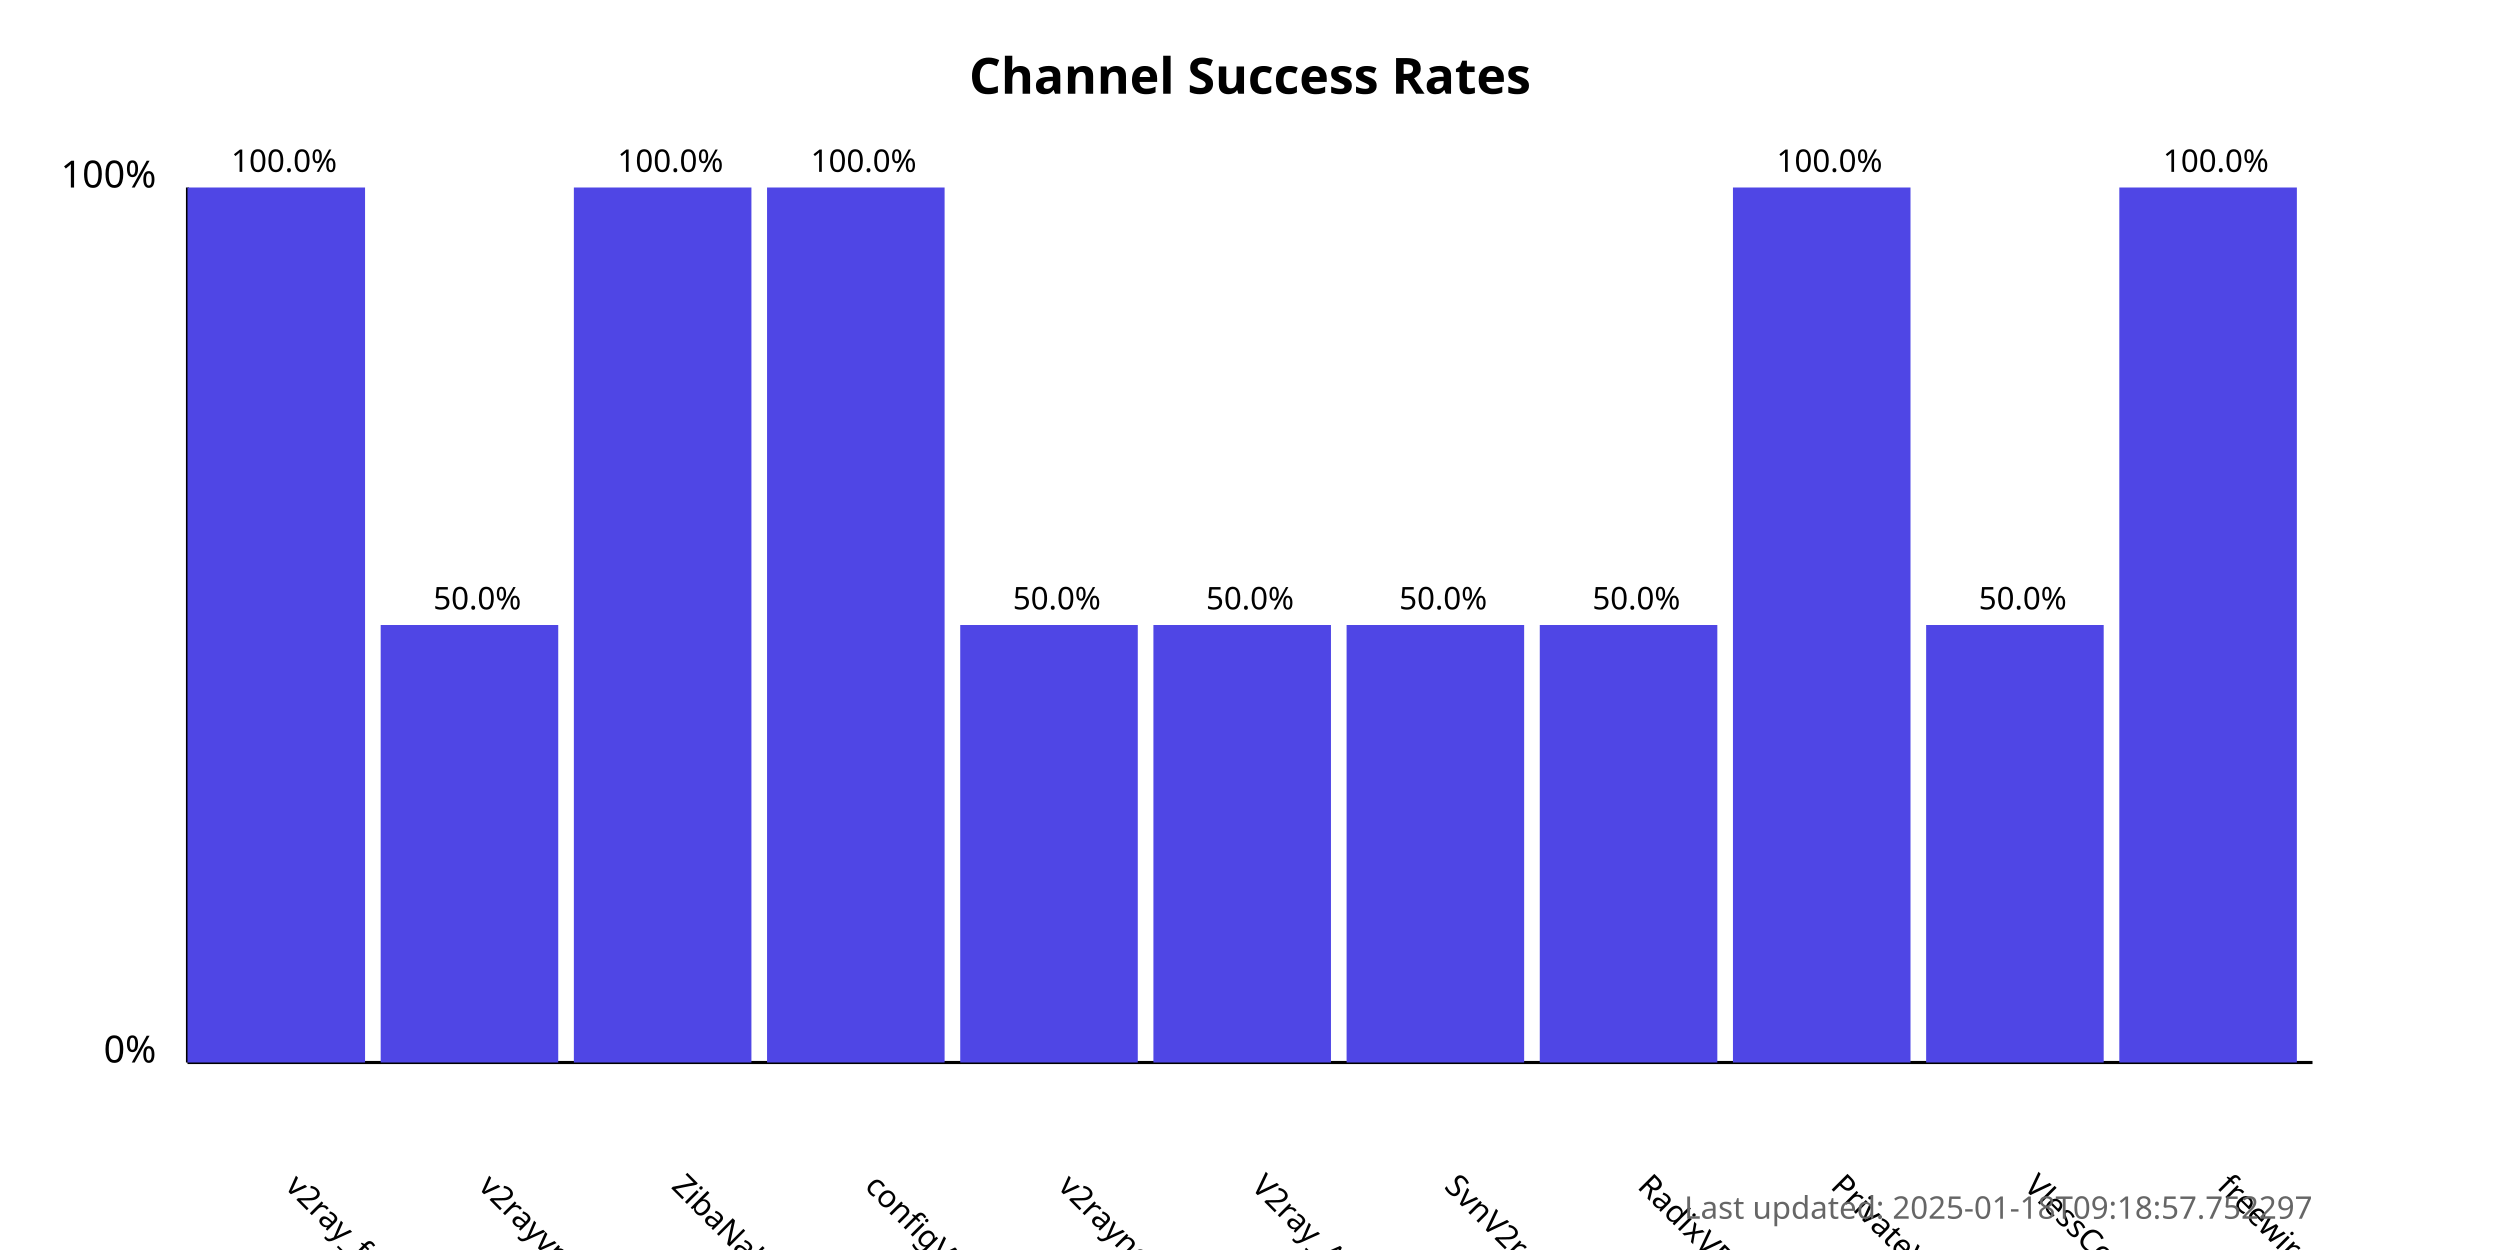
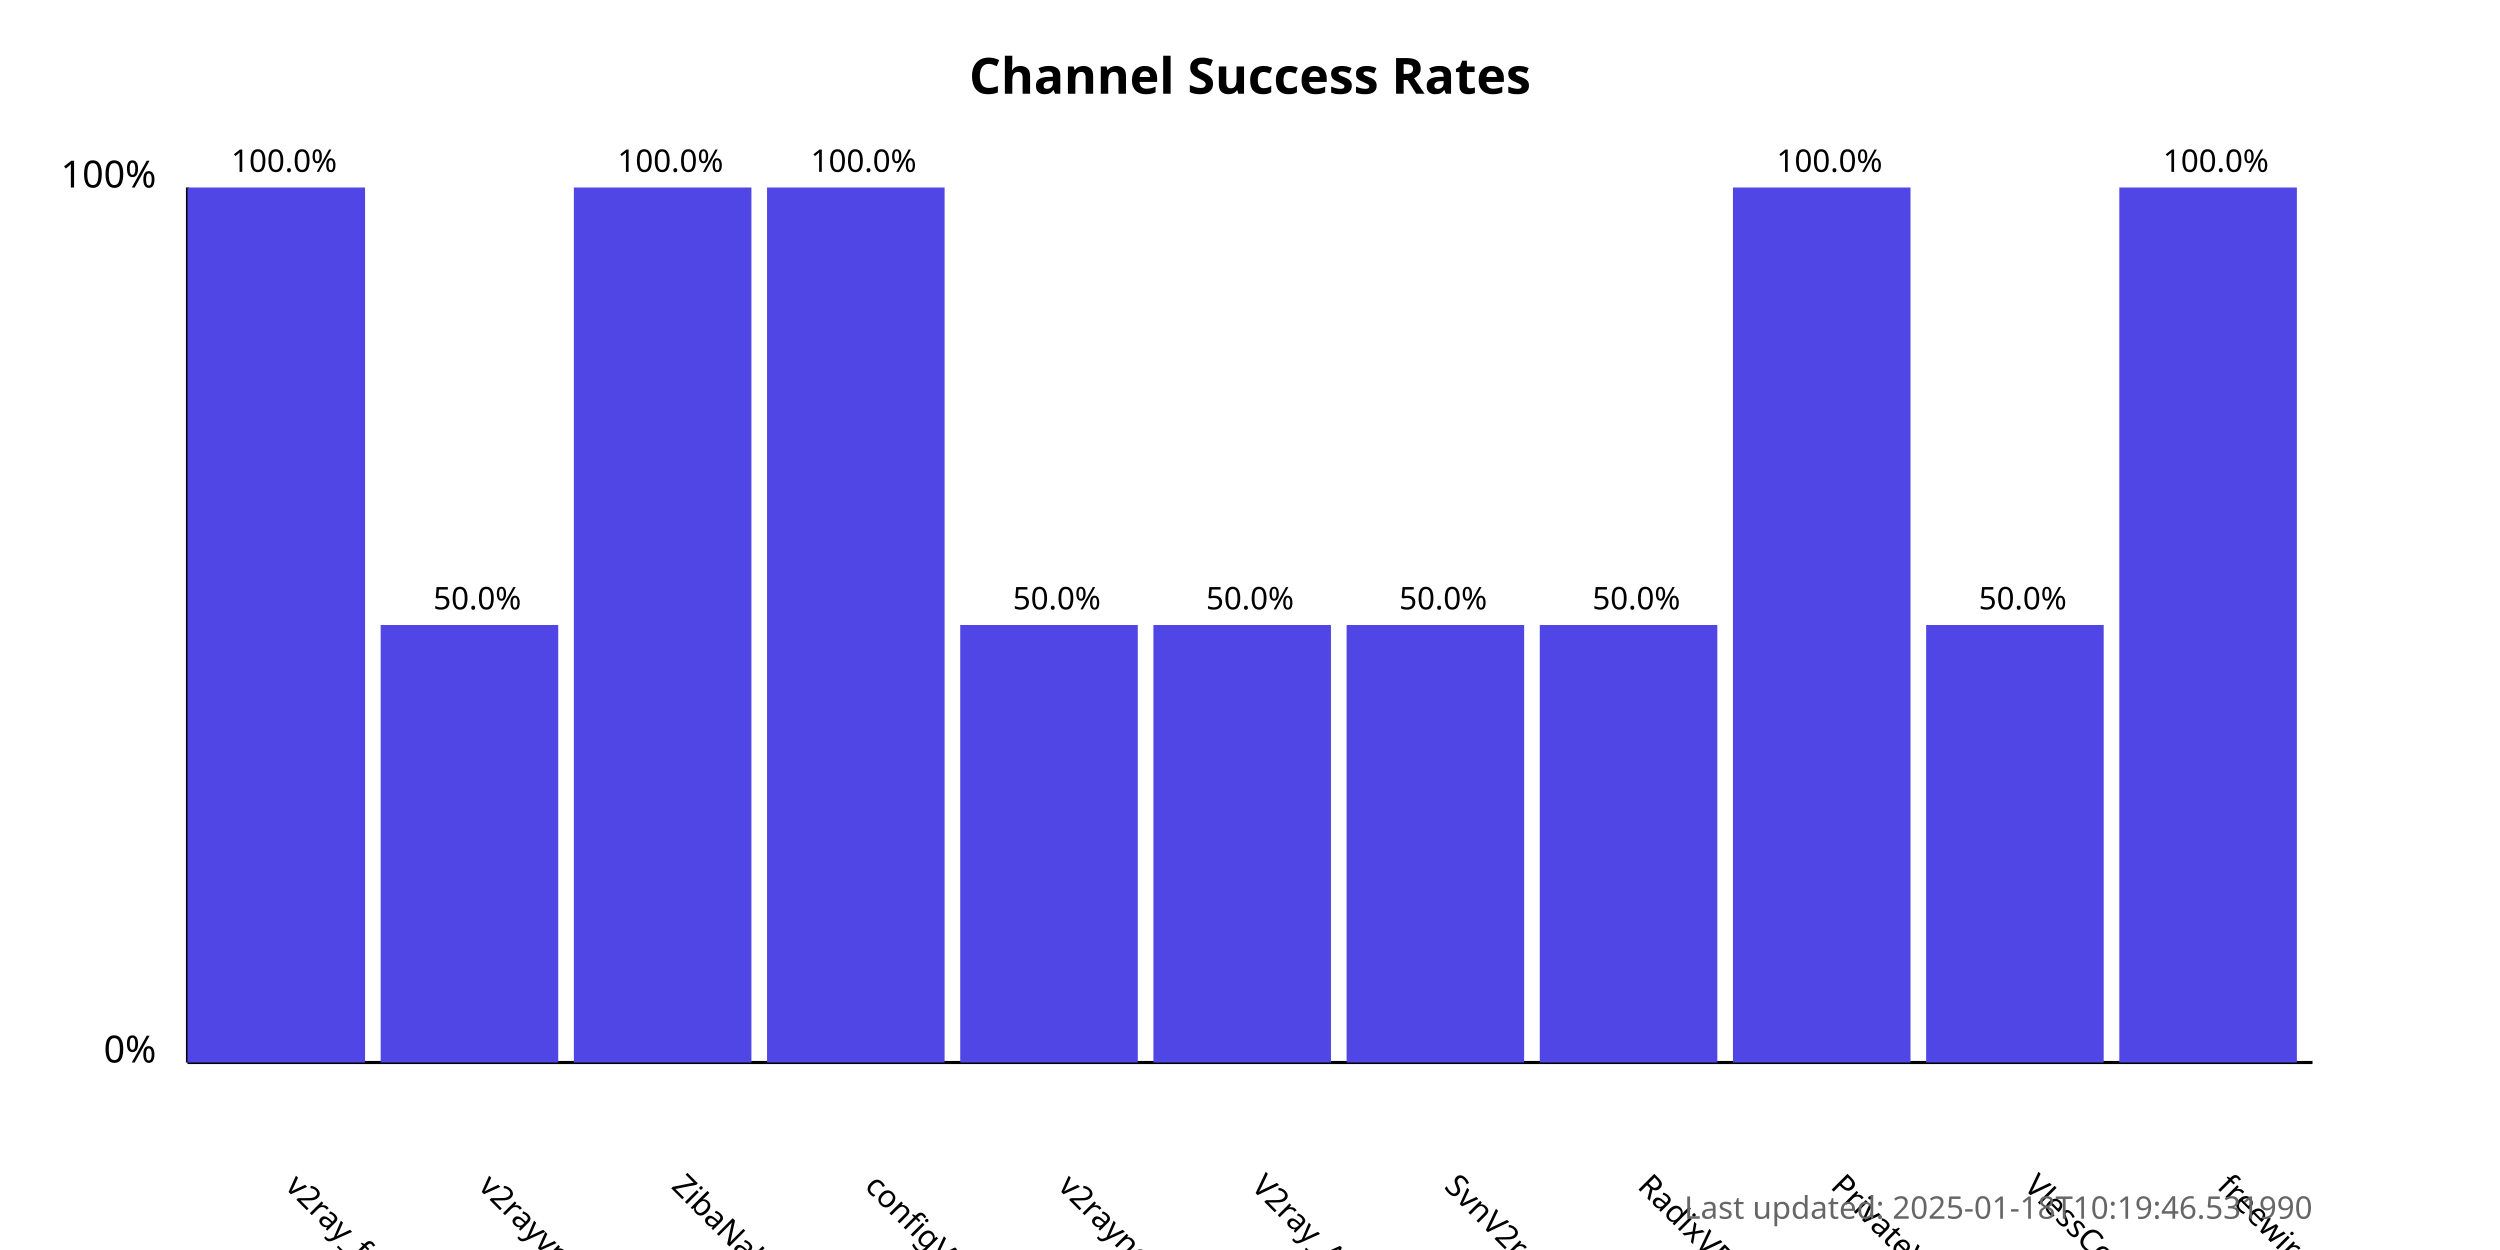
<svg xmlns="http://www.w3.org/2000/svg" width="800" height="400">
  <style>
            .chart-title { font: bold 16px sans-serif; }
            .axis-label { font: 12px sans-serif; }
            .tick-label { font: 10px sans-serif; }
            .bar { fill: #4f46e5; }
            .bar:hover { fill: #6366f1; }
            .timestamp { font: 10px sans-serif; fill: #666; }
        </style>
  <text x="400.0" y="30" text-anchor="middle" class="chart-title">
            Channel Success Rates
        </text>
  <line x1="60" y1="340" x2="60" y2="60" stroke="black" stroke-width="1" />
  <line x1="60" y1="340" x2="740" y2="340" stroke="black" stroke-width="1" />
  <text x="50" y="340" text-anchor="end" class="axis-label">0%</text>
  <text x="50" y="60" text-anchor="end" class="axis-label">100%</text>
  <g>
    <rect x="60" y="60.0" width="56.818" height="280.0" class="bar" />
    <text x="90.909" y="380" transform="rotate(45, 90.90909, 380)" text-anchor="start" class="tick-label">
                v2ray_free_conf
            </text>
    <text x="90.909" y="55.0" text-anchor="middle" class="tick-label">
                100.0%
            </text>
  </g>
  <g>
    <rect x="121.818" y="200.0" width="56.818" height="140.0" class="bar" />
    <text x="152.727" y="380" transform="rotate(45, 152.7273, 380)" text-anchor="start" class="tick-label">
                v2rayvpno
            </text>
    <text x="152.727" y="195.0" text-anchor="middle" class="tick-label">
                50.0%
            </text>
  </g>
  <g>
    <rect x="183.636" y="60.0" width="56.818" height="280.0" class="bar" />
    <text x="214.545" y="380" transform="rotate(45, 214.5455, 380)" text-anchor="start" class="tick-label">
                ZibaNabz
            </text>
    <text x="214.545" y="55.0" text-anchor="middle" class="tick-label">
                100.0%
            </text>
  </g>
  <g>
    <rect x="245.455" y="60.0" width="56.818" height="280.0" class="bar" />
    <text x="276.364" y="380" transform="rotate(45, 276.3636, 380)" text-anchor="start" class="tick-label">
                configV2rayForFree
            </text>
    <text x="276.364" y="55.0" text-anchor="middle" class="tick-label">
                100.0%
            </text>
  </g>
  <g>
    <rect x="307.273" y="200.0" width="56.818" height="140.0" class="bar" />
    <text x="338.182" y="380" transform="rotate(45, 338.1818, 380)" text-anchor="start" class="tick-label">
                v2rayngvpn
            </text>
    <text x="338.182" y="195.0" text-anchor="middle" class="tick-label">
                50.0%
            </text>
  </g>
  <g>
    <rect x="369.091" y="200.0" width="56.818" height="140.0" class="bar" />
    <text x="400.0" y="380" transform="rotate(45, 400.0, 380)" text-anchor="start" class="tick-label">
                V2ray_Alpha
            </text>
    <text x="400.0" y="195.0" text-anchor="middle" class="tick-label">
                50.0%
            </text>
  </g>
  <g>
    <rect x="430.909" y="200.0" width="56.818" height="140.0" class="bar" />
    <text x="461.818" y="380" transform="rotate(45, 461.8182, 380)" text-anchor="start" class="tick-label">
                SvnV2ray
            </text>
    <text x="461.818" y="195.0" text-anchor="middle" class="tick-label">
                50.0%
            </text>
  </g>
  <g>
    <rect x="492.727" y="200.0" width="56.818" height="140.0" class="bar" />
    <text x="523.636" y="380" transform="rotate(45, 523.6364, 380)" text-anchor="start" class="tick-label">
                RadixVPN
            </text>
    <text x="523.636" y="195.0" text-anchor="middle" class="tick-label">
                50.0%
            </text>
  </g>
  <g>
    <rect x="554.545" y="60.0" width="56.818" height="280.0" class="bar" />
    <text x="585.455" y="380" transform="rotate(45, 585.4545, 380)" text-anchor="start" class="tick-label">
                PrivateVPNs
            </text>
    <text x="585.455" y="55.0" text-anchor="middle" class="tick-label">
                100.0%
            </text>
  </g>
  <g>
    <rect x="616.364" y="200.0" width="56.818" height="140.0" class="bar" />
    <text x="647.273" y="380" transform="rotate(45, 647.2727, 380)" text-anchor="start" class="tick-label">
                VlessConfig
            </text>
    <text x="647.273" y="195.0" text-anchor="middle" class="tick-label">
                50.0%
            </text>
  </g>
  <g>
    <rect x="678.182" y="60.0" width="56.818" height="280.0" class="bar" />
    <text x="709.091" y="380" transform="rotate(45, 709.0909, 380)" text-anchor="start" class="tick-label">
                freewireguard
            </text>
    <text x="709.091" y="55.0" text-anchor="middle" class="tick-label">
                100.0%
            </text>
  </g>
  <text x="740" y="390" text-anchor="end" class="timestamp">
-             Last updated: 2025-01-18T09:18:57.752297
+             Last updated: 2025-01-18T10:19:46.531990
        </text>
</svg>
